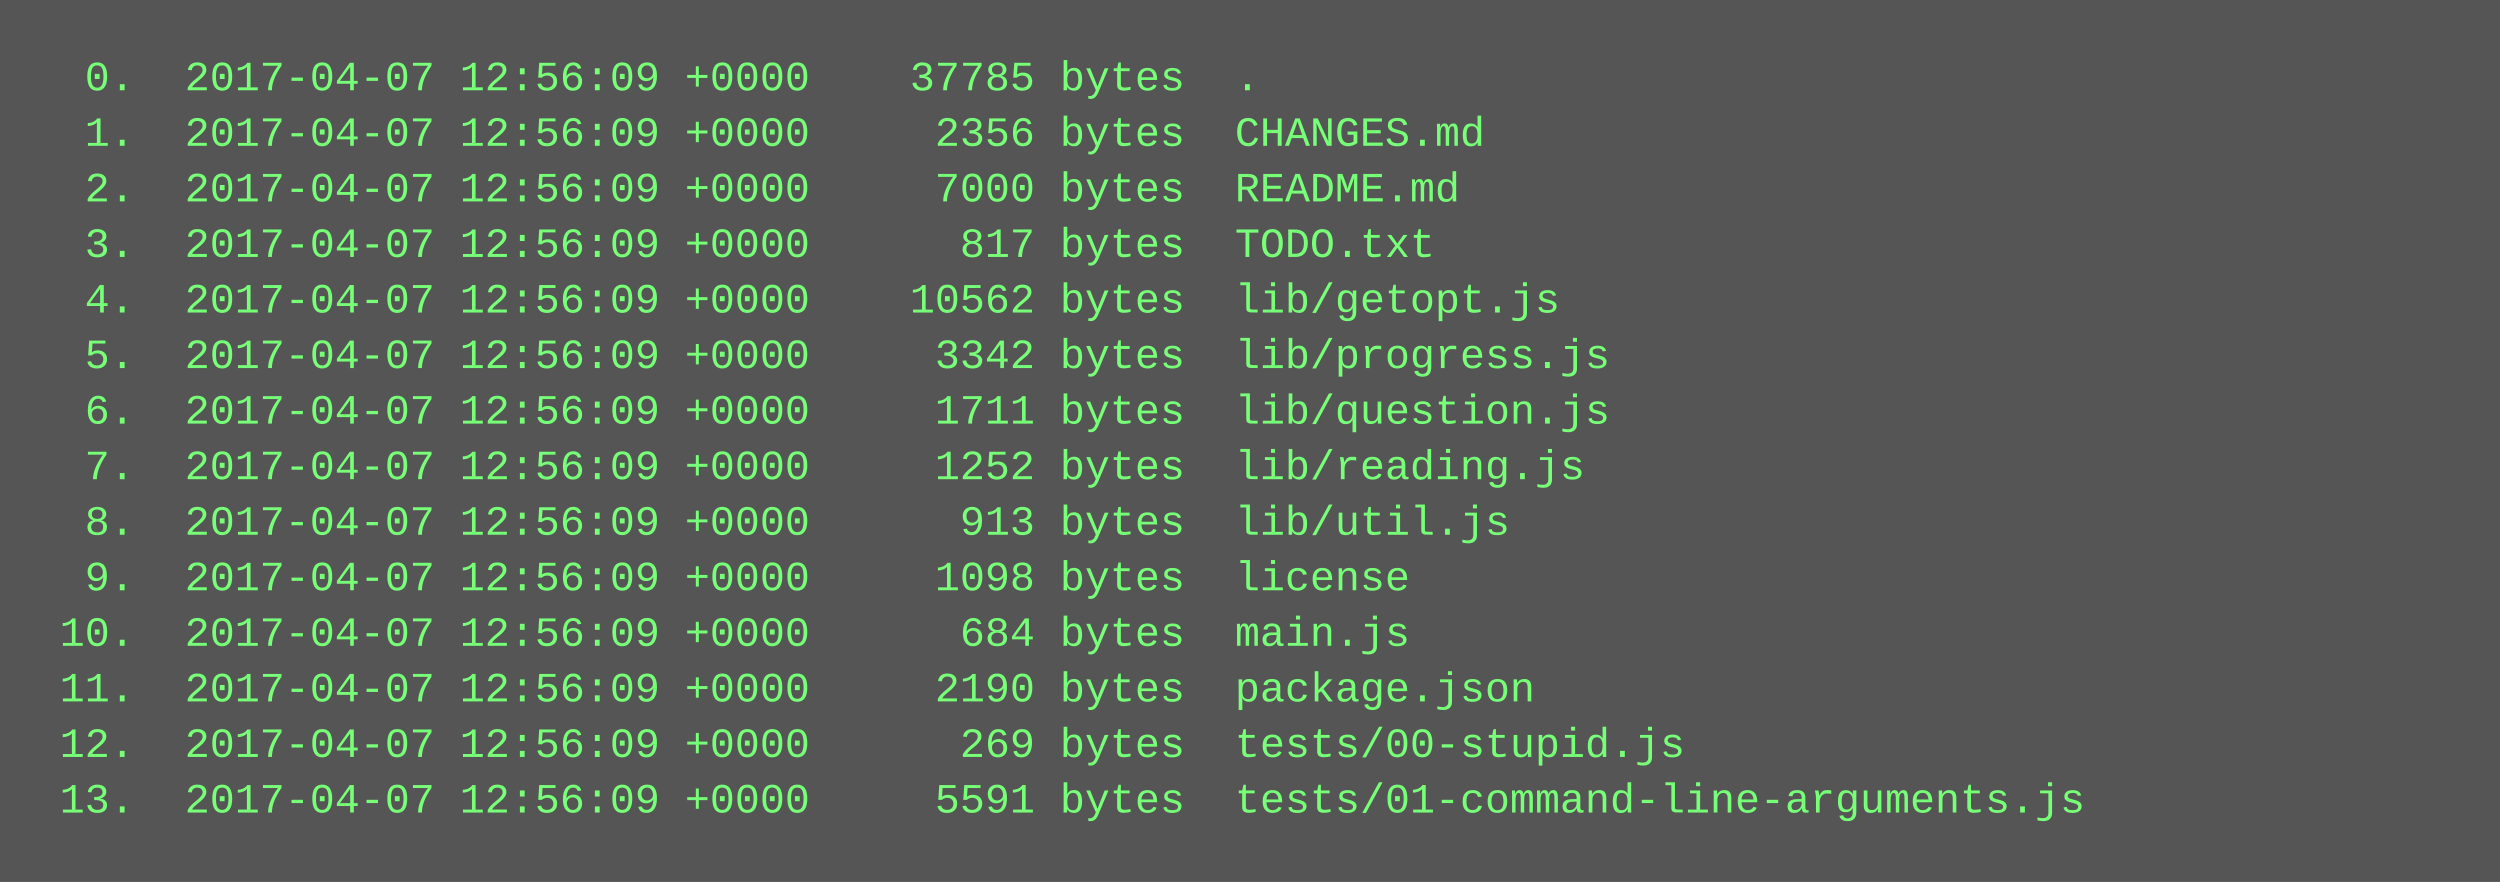
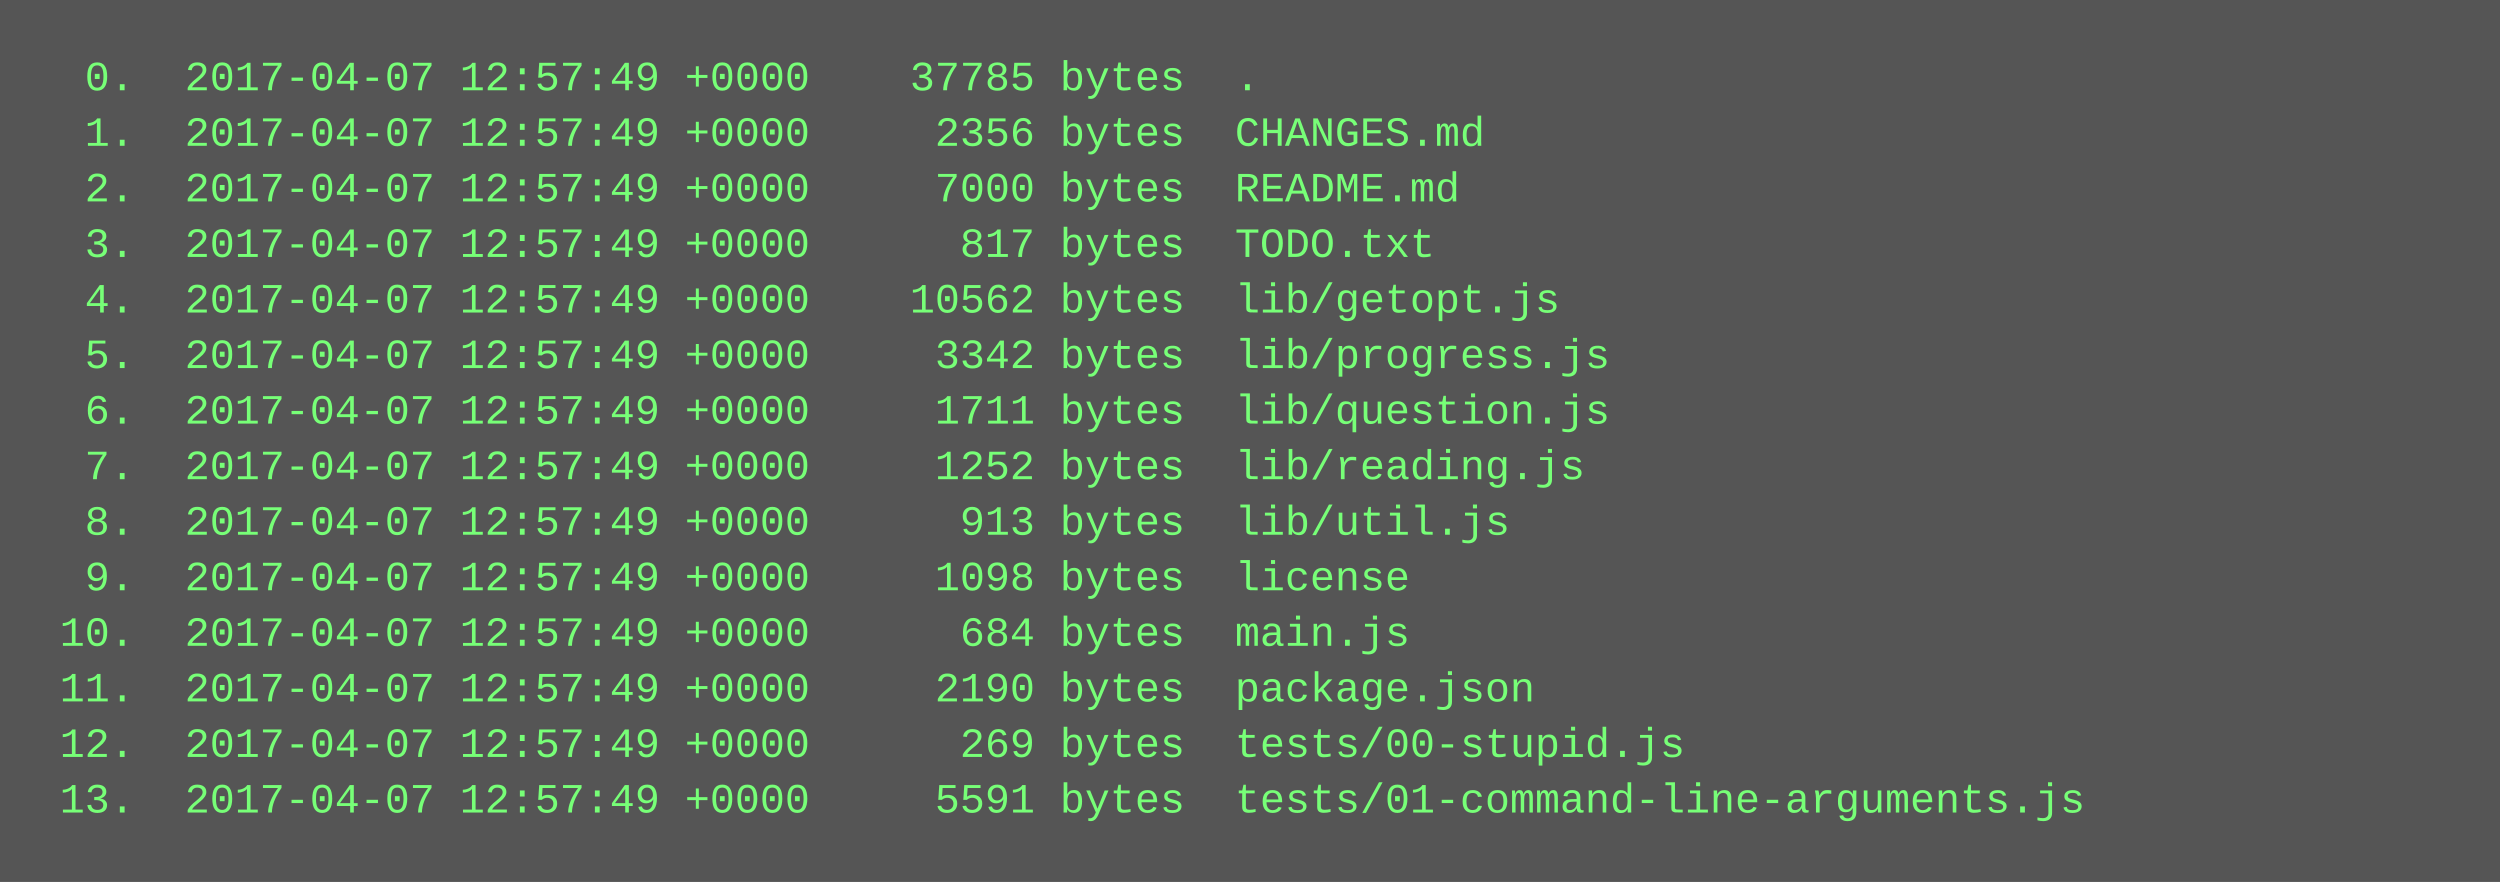
<svg xmlns="http://www.w3.org/2000/svg" height="254" width="720">
  <rect height="254" fill="#555" width="720" />
  <text fill="#7f7" font-family="Courier New" font-size="12" xml:space="preserve">
-     <tspan x="10" y="26">  0.  2017-04-07 12:56:09 +0000    37785 bytes  .</tspan>
-     <tspan x="10" y="42">  1.  2017-04-07 12:56:09 +0000     2356 bytes  CHANGES.md</tspan>
-     <tspan x="10" y="58">  2.  2017-04-07 12:56:09 +0000     7000 bytes  README.md</tspan>
-     <tspan x="10" y="74">  3.  2017-04-07 12:56:09 +0000      817 bytes  TODO.txt</tspan>
-     <tspan x="10" y="90">  4.  2017-04-07 12:56:09 +0000    10562 bytes  lib/getopt.js</tspan>
-     <tspan x="10" y="106">  5.  2017-04-07 12:56:09 +0000     3342 bytes  lib/progress.js</tspan>
-     <tspan x="10" y="122">  6.  2017-04-07 12:56:09 +0000     1711 bytes  lib/question.js</tspan>
-     <tspan x="10" y="138">  7.  2017-04-07 12:56:09 +0000     1252 bytes  lib/reading.js</tspan>
-     <tspan x="10" y="154">  8.  2017-04-07 12:56:09 +0000      913 bytes  lib/util.js</tspan>
-     <tspan x="10" y="170">  9.  2017-04-07 12:56:09 +0000     1098 bytes  license</tspan>
-     <tspan x="10" y="186"> 10.  2017-04-07 12:56:09 +0000      684 bytes  main.js</tspan>
-     <tspan x="10" y="202"> 11.  2017-04-07 12:56:09 +0000     2190 bytes  package.json</tspan>
-     <tspan x="10" y="218"> 12.  2017-04-07 12:56:09 +0000      269 bytes  tests/00-stupid.js</tspan>
-     <tspan x="10" y="234"> 13.  2017-04-07 12:56:09 +0000     5591 bytes  tests/01-command-line-arguments.js</tspan>
+     <tspan x="10" y="26">  0.  2017-04-07 12:57:49 +0000    37785 bytes  .</tspan>
+     <tspan x="10" y="42">  1.  2017-04-07 12:57:49 +0000     2356 bytes  CHANGES.md</tspan>
+     <tspan x="10" y="58">  2.  2017-04-07 12:57:49 +0000     7000 bytes  README.md</tspan>
+     <tspan x="10" y="74">  3.  2017-04-07 12:57:49 +0000      817 bytes  TODO.txt</tspan>
+     <tspan x="10" y="90">  4.  2017-04-07 12:57:49 +0000    10562 bytes  lib/getopt.js</tspan>
+     <tspan x="10" y="106">  5.  2017-04-07 12:57:49 +0000     3342 bytes  lib/progress.js</tspan>
+     <tspan x="10" y="122">  6.  2017-04-07 12:57:49 +0000     1711 bytes  lib/question.js</tspan>
+     <tspan x="10" y="138">  7.  2017-04-07 12:57:49 +0000     1252 bytes  lib/reading.js</tspan>
+     <tspan x="10" y="154">  8.  2017-04-07 12:57:49 +0000      913 bytes  lib/util.js</tspan>
+     <tspan x="10" y="170">  9.  2017-04-07 12:57:49 +0000     1098 bytes  license</tspan>
+     <tspan x="10" y="186"> 10.  2017-04-07 12:57:49 +0000      684 bytes  main.js</tspan>
+     <tspan x="10" y="202"> 11.  2017-04-07 12:57:49 +0000     2190 bytes  package.json</tspan>
+     <tspan x="10" y="218"> 12.  2017-04-07 12:57:49 +0000      269 bytes  tests/00-stupid.js</tspan>
+     <tspan x="10" y="234"> 13.  2017-04-07 12:57:49 +0000     5591 bytes  tests/01-command-line-arguments.js</tspan>
  </text>
</svg>
